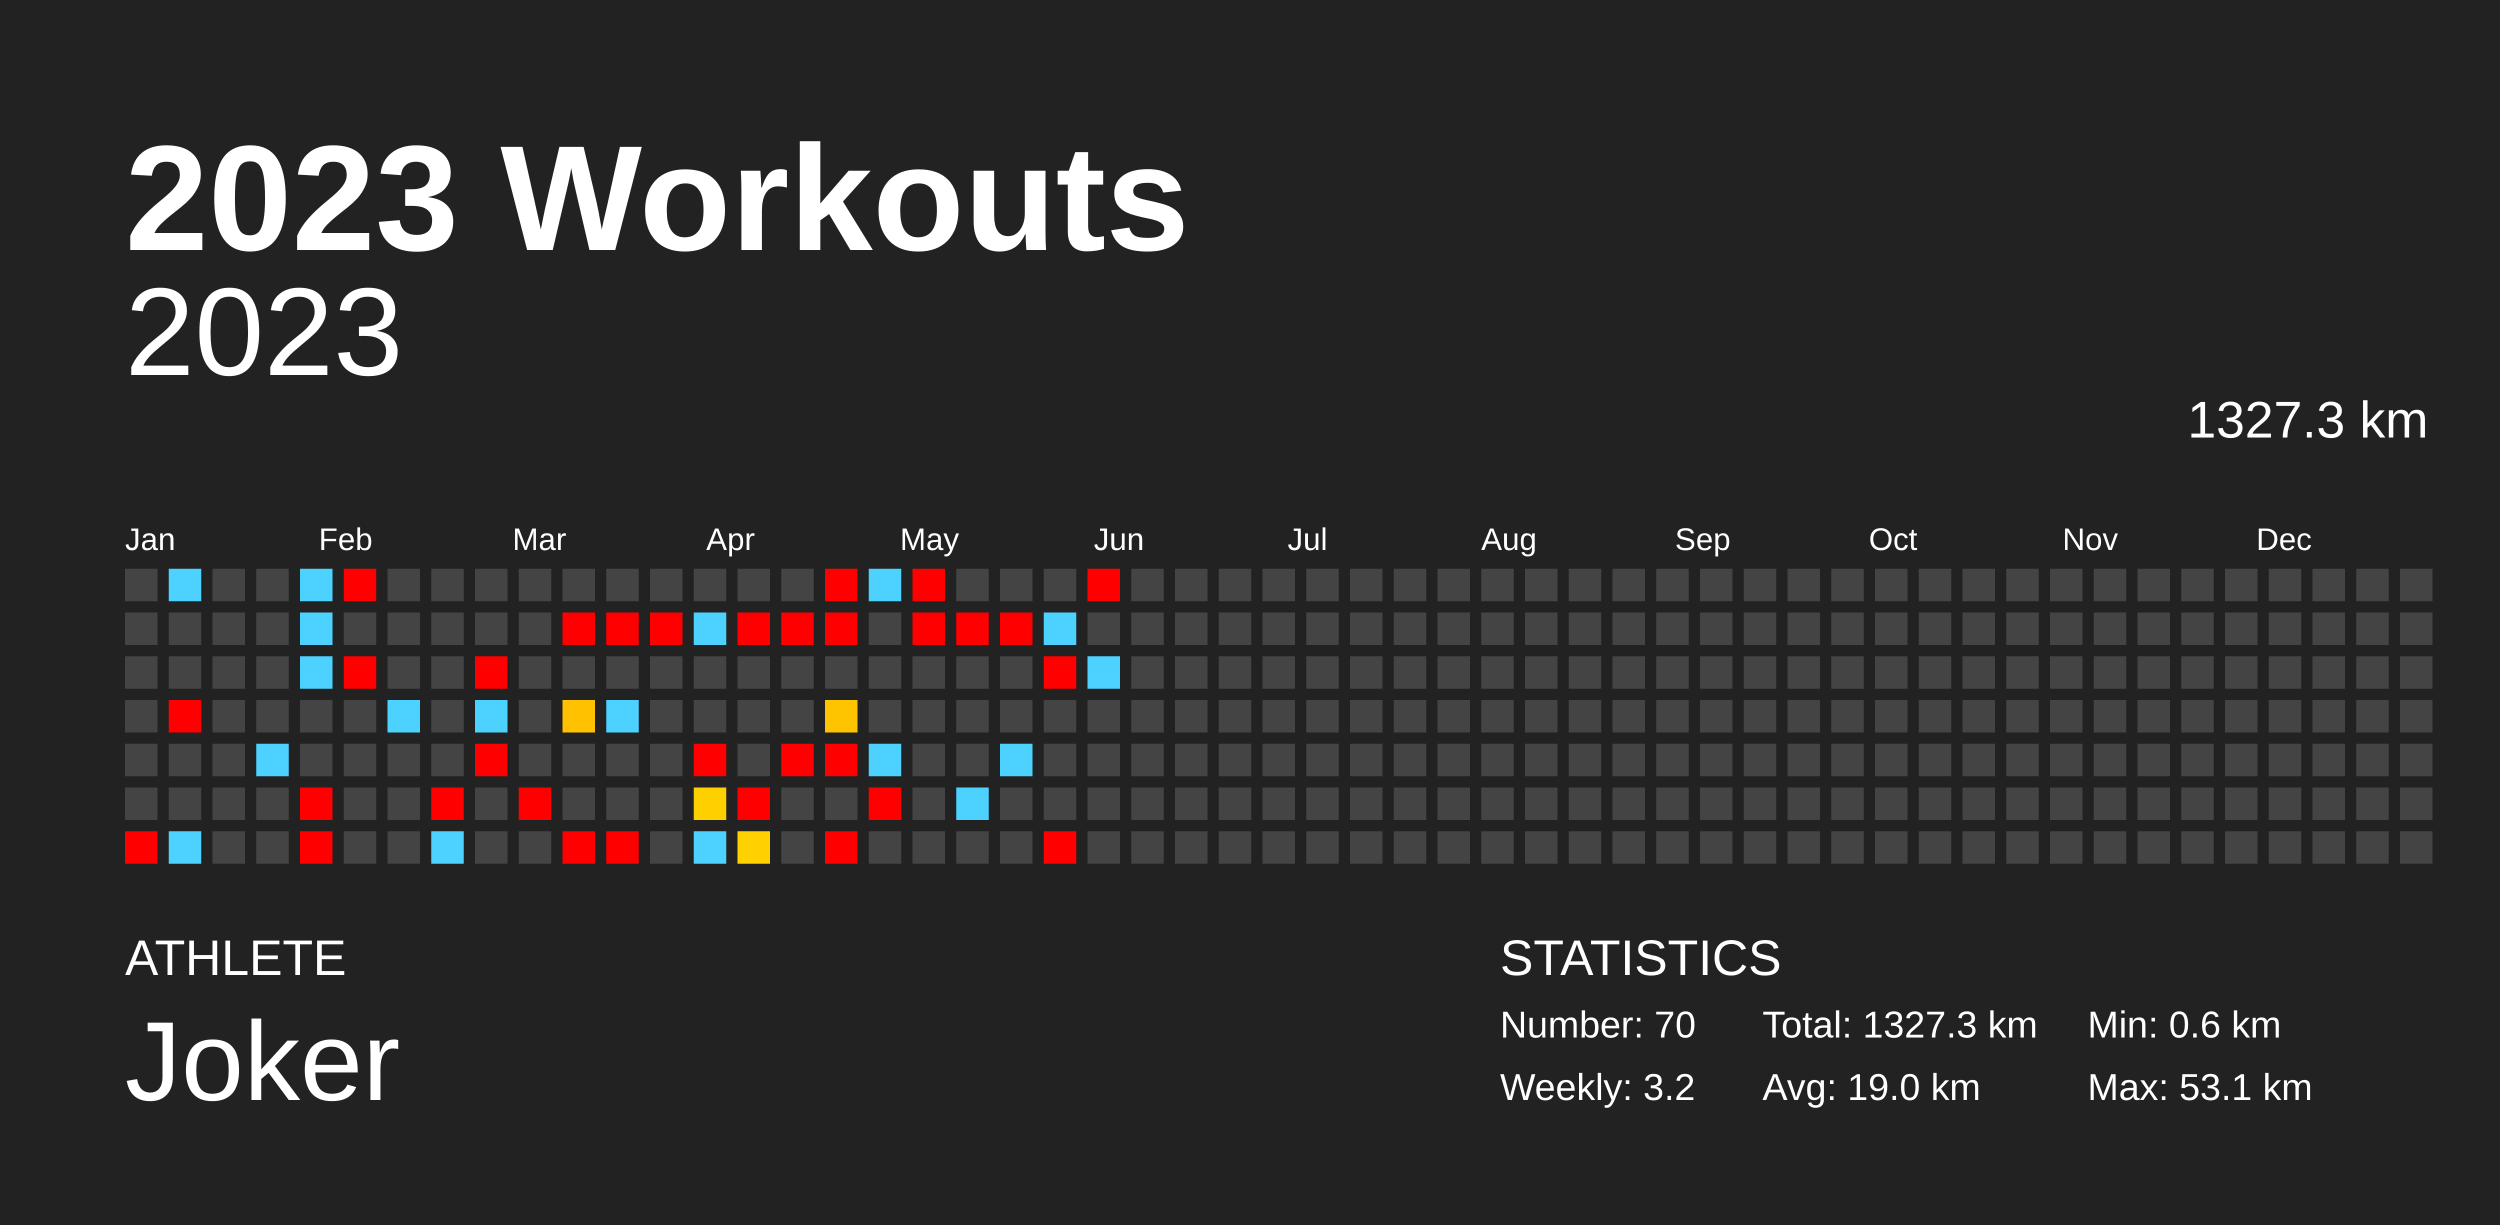
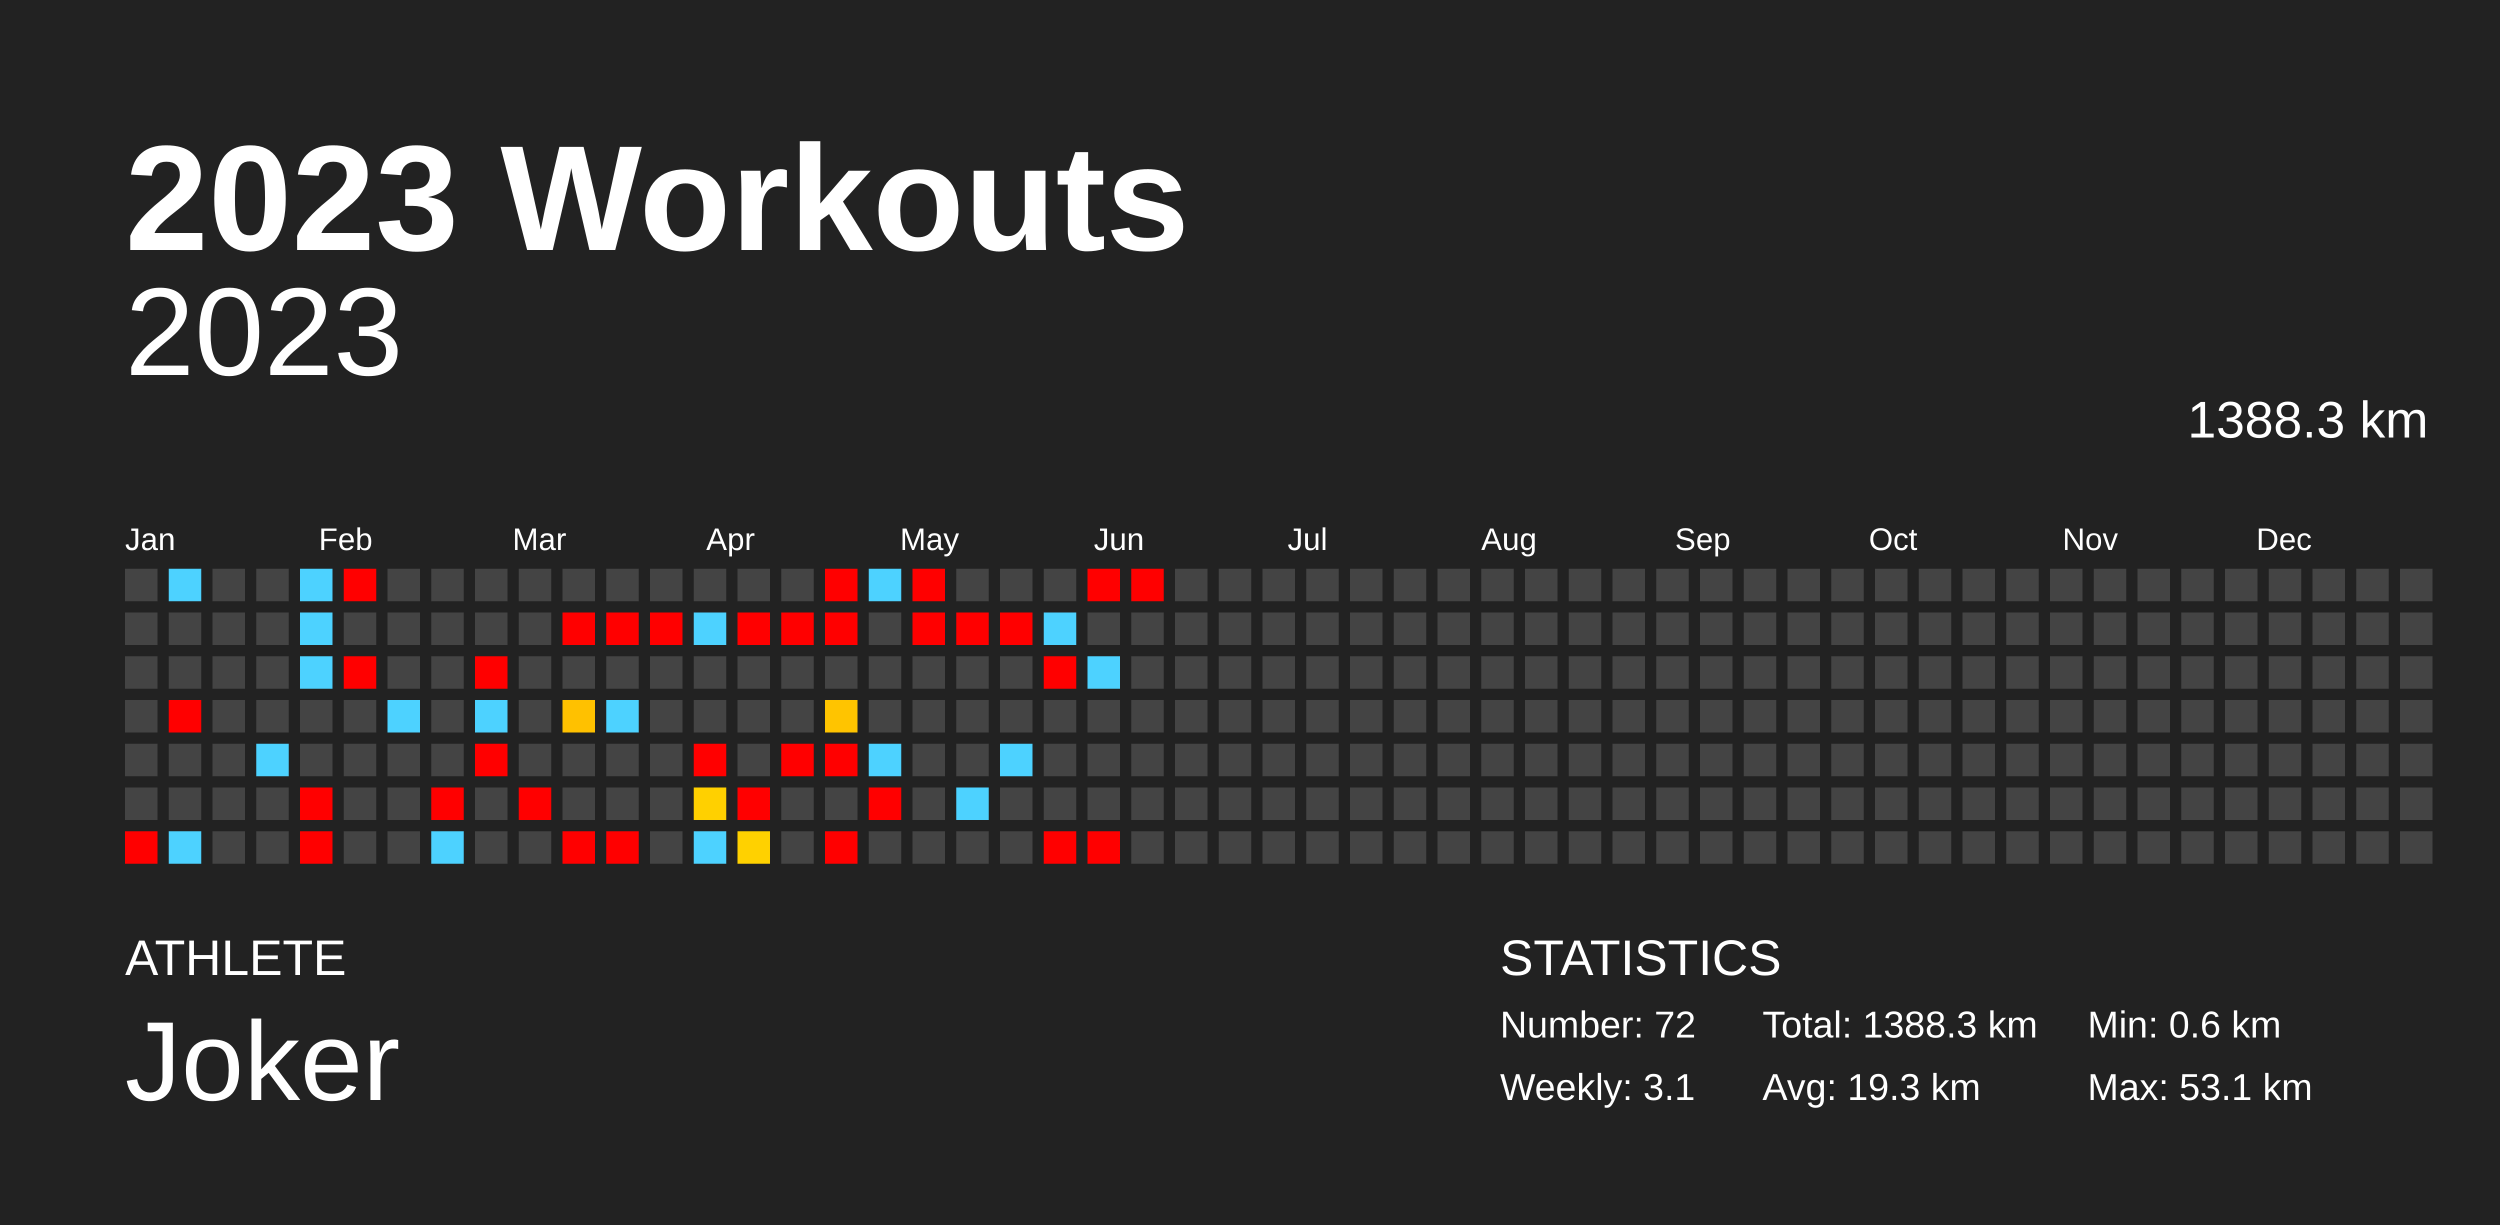
<svg xmlns="http://www.w3.org/2000/svg" baseProfile="full" height="98mm" version="1.1" viewBox="0,0,200,98" width="200mm">
  <defs />
  <rect fill="#222222" height="98" width="200" x="0" y="0" />
  <text fill="#FFFFFF" style="font-size:12px; font-family:Arial; font-weight:bold;" x="10" y="20">2023 Workouts</text>
  <text fill="#FFFFFF" style="font-size:4px; font-family:Arial" x="10" y="78">ATHLETE</text>
  <text fill="#FFFFFF" style="font-size:9px; font-family:Arial" x="10" y="88">Joker</text>
  <text fill="#FFFFFF" style="font-size:4px; font-family:Arial" x="120" y="78">STATISTICS</text>
-   <text fill="#FFFFFF" style="font-size:3px; font-family:Arial" x="120" y="83">Number: 70</text>
-   <text fill="#FFFFFF" style="font-size:3px; font-family:Arial" x="120" y="88">Weekly: 3.2</text>
-   <text fill="#FFFFFF" style="font-size:3px; font-family:Arial" x="141" y="83">Total: 1327.3 km</text>
-   <text fill="#FFFFFF" style="font-size:3px; font-family:Arial" x="141" y="88">Avg: 19.0 km</text>
+   <text fill="#FFFFFF" style="font-size:3px; font-family:Arial" x="120" y="83">Number: 72</text>
+   <text fill="#FFFFFF" style="font-size:3px; font-family:Arial" x="120" y="88">Weekly: 3.1</text>
+   <text fill="#FFFFFF" style="font-size:3px; font-family:Arial" x="141" y="83">Total: 1388.3 km</text>
+   <text fill="#FFFFFF" style="font-size:3px; font-family:Arial" x="141" y="88">Avg: 19.3 km</text>
  <text fill="#FFFFFF" style="font-size:3px; font-family:Arial" x="167" y="83">Min: 0.6 km</text>
  <text fill="#FFFFFF" style="font-size:3px; font-family:Arial" x="167" y="88">Max: 53.1 km</text>
  <text alignment-baseline="hanging" fill="#FFFFFF" style="font-size:10.0px; font-family:Arial;" x="10" y="30">2023</text>
-   <text alignment-baseline="hanging" fill="#FFFFFF" style="font-size:4.125px; font-family:Arial;" x="175" y="35">1327.3 km</text>
+   <text alignment-baseline="hanging" fill="#FFFFFF" style="font-size:4.125px; font-family:Arial;" x="175" y="35">1388.3 km</text>
  <text fill="#FFFFFF" style="font-size:2.5px; font-family:Arial" x="10.0" y="44">Jan</text>
  <text fill="#FFFFFF" style="font-size:2.5px; font-family:Arial" x="25.5" y="44">Feb</text>
  <text fill="#FFFFFF" style="font-size:2.5px; font-family:Arial" x="41.0" y="44">Mar</text>
  <text fill="#FFFFFF" style="font-size:2.5px; font-family:Arial" x="56.5" y="44">Apr</text>
  <text fill="#FFFFFF" style="font-size:2.5px; font-family:Arial" x="72.0" y="44">May</text>
  <text fill="#FFFFFF" style="font-size:2.5px; font-family:Arial" x="87.5" y="44">Jun</text>
  <text fill="#FFFFFF" style="font-size:2.5px; font-family:Arial" x="103.0" y="44">Jul</text>
  <text fill="#FFFFFF" style="font-size:2.5px; font-family:Arial" x="118.5" y="44">Aug</text>
  <text fill="#FFFFFF" style="font-size:2.5px; font-family:Arial" x="134.0" y="44">Sep</text>
  <text fill="#FFFFFF" style="font-size:2.5px; font-family:Arial" x="149.5" y="44">Oct</text>
  <text fill="#FFFFFF" style="font-size:2.5px; font-family:Arial" x="165.0" y="44">Nov</text>
  <text fill="#FFFFFF" style="font-size:2.5px; font-family:Arial" x="180.5" y="44">Dec</text>
  <rect fill="#444444" height="2.6" width="2.6" x="10.0" y="45.5" />
  <rect fill="#444444" height="2.6" width="2.6" x="10.0" y="49.0" />
  <rect fill="#444444" height="2.6" width="2.6" x="10.0" y="52.5" />
  <rect fill="#444444" height="2.6" width="2.6" x="10.0" y="56.0" />
  <rect fill="#444444" height="2.6" width="2.6" x="10.0" y="59.5" />
  <rect fill="#444444" height="2.6" width="2.6" x="10.0" y="63.0" />
  <rect fill="red" height="2.6" width="2.6" x="10.0" y="66.5" />
  <rect fill="#4dd2ff" height="2.6" width="2.6" x="13.5" y="45.5" />
  <rect fill="#444444" height="2.6" width="2.6" x="13.5" y="49.0" />
  <rect fill="#444444" height="2.6" width="2.6" x="13.5" y="52.5" />
  <rect fill="red" height="2.6" width="2.6" x="13.5" y="56.0" />
  <rect fill="#444444" height="2.6" width="2.6" x="13.5" y="59.5" />
  <rect fill="#444444" height="2.6" width="2.6" x="13.5" y="63.0" />
  <rect fill="#4dd2ff" height="2.6" width="2.6" x="13.5" y="66.5" />
  <rect fill="#444444" height="2.6" width="2.6" x="17.0" y="45.5" />
  <rect fill="#444444" height="2.6" width="2.6" x="17.0" y="49.0" />
  <rect fill="#444444" height="2.6" width="2.6" x="17.0" y="52.5" />
  <rect fill="#444444" height="2.6" width="2.6" x="17.0" y="56.0" />
  <rect fill="#444444" height="2.6" width="2.6" x="17.0" y="59.5" />
  <rect fill="#444444" height="2.6" width="2.6" x="17.0" y="63.0" />
  <rect fill="#444444" height="2.6" width="2.6" x="17.0" y="66.5" />
  <rect fill="#444444" height="2.6" width="2.6" x="20.5" y="45.5" />
  <rect fill="#444444" height="2.6" width="2.6" x="20.5" y="49.0" />
  <rect fill="#444444" height="2.6" width="2.6" x="20.5" y="52.5" />
  <rect fill="#444444" height="2.6" width="2.6" x="20.5" y="56.0" />
  <rect fill="#4dd2ff" height="2.6" width="2.6" x="20.5" y="59.5" />
  <rect fill="#444444" height="2.6" width="2.6" x="20.5" y="63.0" />
  <rect fill="#444444" height="2.6" width="2.6" x="20.5" y="66.5" />
  <rect fill="#4dd2ff" height="2.6" width="2.6" x="24.0" y="45.5" />
  <rect fill="#4dd2ff" height="2.6" width="2.6" x="24.0" y="49.0" />
  <rect fill="#4dd2ff" height="2.6" width="2.6" x="24.0" y="52.5" />
  <rect fill="#444444" height="2.6" width="2.6" x="24.0" y="56.0" />
  <rect fill="#444444" height="2.6" width="2.6" x="24.0" y="59.5" />
  <rect fill="red" height="2.6" width="2.6" x="24.0" y="63.0" />
  <rect fill="red" height="2.6" width="2.6" x="24.0" y="66.5" />
  <rect fill="red" height="2.6" width="2.6" x="27.5" y="45.5" />
  <rect fill="#444444" height="2.6" width="2.6" x="27.5" y="49.0" />
  <rect fill="red" height="2.6" width="2.6" x="27.5" y="52.5" />
  <rect fill="#444444" height="2.6" width="2.6" x="27.5" y="56.0" />
  <rect fill="#444444" height="2.6" width="2.6" x="27.5" y="59.5" />
  <rect fill="#444444" height="2.6" width="2.6" x="27.5" y="63.0" />
  <rect fill="#444444" height="2.6" width="2.6" x="27.5" y="66.5" />
  <rect fill="#444444" height="2.6" width="2.6" x="31.0" y="45.5" />
  <rect fill="#444444" height="2.6" width="2.6" x="31.0" y="49.0" />
  <rect fill="#444444" height="2.6" width="2.6" x="31.0" y="52.5" />
  <rect fill="#4dd2ff" height="2.6" width="2.6" x="31.0" y="56.0" />
  <rect fill="#444444" height="2.6" width="2.6" x="31.0" y="59.5" />
  <rect fill="#444444" height="2.6" width="2.6" x="31.0" y="63.0" />
  <rect fill="#444444" height="2.6" width="2.6" x="31.0" y="66.5" />
  <rect fill="#444444" height="2.6" width="2.6" x="34.5" y="45.5" />
  <rect fill="#444444" height="2.6" width="2.6" x="34.5" y="49.0" />
  <rect fill="#444444" height="2.6" width="2.6" x="34.5" y="52.5" />
  <rect fill="#444444" height="2.6" width="2.6" x="34.5" y="56.0" />
  <rect fill="#444444" height="2.6" width="2.6" x="34.5" y="59.5" />
  <rect fill="red" height="2.6" width="2.6" x="34.5" y="63.0" />
  <rect fill="#4dd2ff" height="2.6" width="2.6" x="34.5" y="66.5" />
  <rect fill="#444444" height="2.6" width="2.6" x="38.0" y="45.5" />
  <rect fill="#444444" height="2.6" width="2.6" x="38.0" y="49.0" />
  <rect fill="red" height="2.6" width="2.6" x="38.0" y="52.5" />
  <rect fill="#4dd2ff" height="2.6" width="2.6" x="38.0" y="56.0" />
  <rect fill="red" height="2.6" width="2.6" x="38.0" y="59.5" />
  <rect fill="#444444" height="2.6" width="2.6" x="38.0" y="63.0" />
  <rect fill="#444444" height="2.6" width="2.6" x="38.0" y="66.5" />
  <rect fill="#444444" height="2.6" width="2.6" x="41.5" y="45.5" />
  <rect fill="#444444" height="2.6" width="2.6" x="41.5" y="49.0" />
  <rect fill="#444444" height="2.6" width="2.6" x="41.5" y="52.5" />
  <rect fill="#444444" height="2.6" width="2.6" x="41.5" y="56.0" />
  <rect fill="#444444" height="2.6" width="2.6" x="41.5" y="59.5" />
  <rect fill="red" height="2.6" width="2.6" x="41.5" y="63.0" />
  <rect fill="#444444" height="2.6" width="2.6" x="41.5" y="66.5" />
  <rect fill="#444444" height="2.6" width="2.6" x="45.0" y="45.5" />
  <rect fill="red" height="2.6" width="2.6" x="45.0" y="49.0" />
  <rect fill="#444444" height="2.6" width="2.6" x="45.0" y="52.5" />
  <rect fill="#ffc100" height="2.6" width="2.6" x="45.0" y="56.0" />
  <rect fill="#444444" height="2.6" width="2.6" x="45.0" y="59.5" />
  <rect fill="#444444" height="2.6" width="2.6" x="45.0" y="63.0" />
  <rect fill="red" height="2.6" width="2.6" x="45.0" y="66.5" />
  <rect fill="#444444" height="2.6" width="2.6" x="48.5" y="45.5" />
  <rect fill="red" height="2.6" width="2.6" x="48.5" y="49.0" />
  <rect fill="#444444" height="2.6" width="2.6" x="48.5" y="52.5" />
  <rect fill="#4dd2ff" height="2.6" width="2.6" x="48.5" y="56.0" />
  <rect fill="#444444" height="2.6" width="2.6" x="48.5" y="59.5" />
  <rect fill="#444444" height="2.6" width="2.6" x="48.5" y="63.0" />
  <rect fill="red" height="2.6" width="2.6" x="48.5" y="66.5" />
  <rect fill="#444444" height="2.6" width="2.6" x="52.0" y="45.5" />
  <rect fill="red" height="2.6" width="2.6" x="52.0" y="49.0" />
  <rect fill="#444444" height="2.6" width="2.6" x="52.0" y="52.5" />
  <rect fill="#444444" height="2.6" width="2.6" x="52.0" y="56.0" />
  <rect fill="#444444" height="2.6" width="2.6" x="52.0" y="59.5" />
  <rect fill="#444444" height="2.6" width="2.6" x="52.0" y="63.0" />
  <rect fill="#444444" height="2.6" width="2.6" x="52.0" y="66.5" />
  <rect fill="#444444" height="2.6" width="2.6" x="55.5" y="45.5" />
  <rect fill="#4dd2ff" height="2.6" width="2.6" x="55.5" y="49.0" />
  <rect fill="#444444" height="2.6" width="2.6" x="55.5" y="52.5" />
  <rect fill="#444444" height="2.6" width="2.6" x="55.5" y="56.0" />
  <rect fill="red" height="2.6" width="2.6" x="55.5" y="59.5" />
  <rect fill="#ffd000" height="2.6" width="2.6" x="55.5" y="63.0" />
  <rect fill="#4dd2ff" height="2.6" width="2.6" x="55.5" y="66.5" />
  <rect fill="#444444" height="2.6" width="2.6" x="59.0" y="45.5" />
  <rect fill="red" height="2.6" width="2.6" x="59.0" y="49.0" />
  <rect fill="#444444" height="2.6" width="2.6" x="59.0" y="52.5" />
  <rect fill="#444444" height="2.6" width="2.6" x="59.0" y="56.0" />
  <rect fill="#444444" height="2.6" width="2.6" x="59.0" y="59.5" />
  <rect fill="red" height="2.6" width="2.6" x="59.0" y="63.0" />
  <rect fill="#ffd100" height="2.6" width="2.6" x="59.0" y="66.5" />
  <rect fill="#444444" height="2.6" width="2.6" x="62.5" y="45.5" />
  <rect fill="red" height="2.6" width="2.6" x="62.5" y="49.0" />
  <rect fill="#444444" height="2.6" width="2.6" x="62.5" y="52.5" />
  <rect fill="#444444" height="2.6" width="2.6" x="62.5" y="56.0" />
  <rect fill="red" height="2.6" width="2.6" x="62.5" y="59.5" />
  <rect fill="#444444" height="2.6" width="2.6" x="62.5" y="63.0" />
  <rect fill="#444444" height="2.6" width="2.6" x="62.5" y="66.5" />
  <rect fill="red" height="2.6" width="2.6" x="66.0" y="45.5" />
  <rect fill="red" height="2.6" width="2.6" x="66.0" y="49.0" />
  <rect fill="#444444" height="2.6" width="2.6" x="66.0" y="52.5" />
  <rect fill="#ffc400" height="2.6" width="2.6" x="66.0" y="56.0" />
  <rect fill="red" height="2.6" width="2.6" x="66.0" y="59.5" />
  <rect fill="#444444" height="2.6" width="2.6" x="66.0" y="63.0" />
  <rect fill="red" height="2.6" width="2.6" x="66.0" y="66.5" />
  <rect fill="#4dd2ff" height="2.6" width="2.6" x="69.5" y="45.5" />
  <rect fill="#444444" height="2.6" width="2.6" x="69.5" y="49.0" />
  <rect fill="#444444" height="2.6" width="2.6" x="69.5" y="52.5" />
  <rect fill="#444444" height="2.6" width="2.6" x="69.5" y="56.0" />
  <rect fill="#4dd2ff" height="2.6" width="2.6" x="69.5" y="59.5" />
  <rect fill="red" height="2.6" width="2.6" x="69.5" y="63.0" />
  <rect fill="#444444" height="2.6" width="2.6" x="69.5" y="66.5" />
  <rect fill="red" height="2.6" width="2.6" x="73.0" y="45.5" />
  <rect fill="red" height="2.6" width="2.6" x="73.0" y="49.0" />
  <rect fill="#444444" height="2.6" width="2.6" x="73.0" y="52.5" />
  <rect fill="#444444" height="2.6" width="2.6" x="73.0" y="56.0" />
  <rect fill="#444444" height="2.6" width="2.6" x="73.0" y="59.5" />
  <rect fill="#444444" height="2.6" width="2.6" x="73.0" y="63.0" />
  <rect fill="#444444" height="2.6" width="2.6" x="73.0" y="66.5" />
  <rect fill="#444444" height="2.6" width="2.6" x="76.5" y="45.5" />
  <rect fill="red" height="2.6" width="2.6" x="76.5" y="49.0" />
  <rect fill="#444444" height="2.6" width="2.6" x="76.5" y="52.5" />
  <rect fill="#444444" height="2.6" width="2.6" x="76.5" y="56.0" />
  <rect fill="#444444" height="2.6" width="2.6" x="76.5" y="59.5" />
  <rect fill="#4dd2ff" height="2.6" width="2.6" x="76.5" y="63.0" />
  <rect fill="#444444" height="2.6" width="2.6" x="76.5" y="66.5" />
  <rect fill="#444444" height="2.6" width="2.6" x="80.0" y="45.5" />
  <rect fill="red" height="2.6" width="2.6" x="80.0" y="49.0" />
  <rect fill="#444444" height="2.6" width="2.6" x="80.0" y="52.5" />
  <rect fill="#444444" height="2.6" width="2.6" x="80.0" y="56.0" />
  <rect fill="#4dd2ff" height="2.6" width="2.6" x="80.0" y="59.5" />
  <rect fill="#444444" height="2.6" width="2.6" x="80.0" y="63.0" />
  <rect fill="#444444" height="2.6" width="2.6" x="80.0" y="66.5" />
  <rect fill="#444444" height="2.6" width="2.6" x="83.5" y="45.5" />
  <rect fill="#4dd2ff" height="2.6" width="2.6" x="83.5" y="49.0" />
  <rect fill="red" height="2.6" width="2.6" x="83.5" y="52.5" />
  <rect fill="#444444" height="2.6" width="2.6" x="83.5" y="56.0" />
  <rect fill="#444444" height="2.6" width="2.6" x="83.5" y="59.5" />
  <rect fill="#444444" height="2.6" width="2.6" x="83.5" y="63.0" />
  <rect fill="red" height="2.6" width="2.6" x="83.5" y="66.5" />
  <rect fill="red" height="2.6" width="2.6" x="87.0" y="45.5" />
  <rect fill="#444444" height="2.6" width="2.6" x="87.0" y="49.0" />
  <rect fill="#4dd2ff" height="2.6" width="2.6" x="87.0" y="52.5" />
  <rect fill="#444444" height="2.6" width="2.6" x="87.0" y="56.0" />
  <rect fill="#444444" height="2.6" width="2.6" x="87.0" y="59.5" />
  <rect fill="#444444" height="2.6" width="2.6" x="87.0" y="63.0" />
-   <rect fill="#444444" height="2.6" width="2.6" x="87.0" y="66.5" />
-   <rect fill="#444444" height="2.6" width="2.6" x="90.5" y="45.5" />
+   <rect fill="red" height="2.6" width="2.6" x="87.0" y="66.5" />
+   <rect fill="red" height="2.6" width="2.6" x="90.5" y="45.5" />
  <rect fill="#444444" height="2.6" width="2.6" x="90.5" y="49.0" />
  <rect fill="#444444" height="2.6" width="2.6" x="90.5" y="52.5" />
  <rect fill="#444444" height="2.6" width="2.6" x="90.5" y="56.0" />
  <rect fill="#444444" height="2.6" width="2.6" x="90.5" y="59.5" />
  <rect fill="#444444" height="2.6" width="2.6" x="90.5" y="63.0" />
  <rect fill="#444444" height="2.6" width="2.6" x="90.5" y="66.5" />
  <rect fill="#444444" height="2.6" width="2.6" x="94.0" y="45.5" />
  <rect fill="#444444" height="2.6" width="2.6" x="94.0" y="49.0" />
  <rect fill="#444444" height="2.6" width="2.6" x="94.0" y="52.5" />
  <rect fill="#444444" height="2.6" width="2.6" x="94.0" y="56.0" />
  <rect fill="#444444" height="2.6" width="2.6" x="94.0" y="59.5" />
  <rect fill="#444444" height="2.6" width="2.6" x="94.0" y="63.0" />
  <rect fill="#444444" height="2.6" width="2.6" x="94.0" y="66.5" />
  <rect fill="#444444" height="2.6" width="2.6" x="97.5" y="45.5" />
  <rect fill="#444444" height="2.6" width="2.6" x="97.5" y="49.0" />
  <rect fill="#444444" height="2.6" width="2.6" x="97.5" y="52.5" />
  <rect fill="#444444" height="2.6" width="2.6" x="97.5" y="56.0" />
  <rect fill="#444444" height="2.6" width="2.6" x="97.5" y="59.5" />
  <rect fill="#444444" height="2.6" width="2.6" x="97.5" y="63.0" />
  <rect fill="#444444" height="2.6" width="2.6" x="97.5" y="66.5" />
  <rect fill="#444444" height="2.6" width="2.6" x="101.0" y="45.5" />
  <rect fill="#444444" height="2.6" width="2.6" x="101.0" y="49.0" />
  <rect fill="#444444" height="2.6" width="2.6" x="101.0" y="52.5" />
  <rect fill="#444444" height="2.6" width="2.6" x="101.0" y="56.0" />
  <rect fill="#444444" height="2.6" width="2.6" x="101.0" y="59.5" />
  <rect fill="#444444" height="2.6" width="2.6" x="101.0" y="63.0" />
  <rect fill="#444444" height="2.6" width="2.6" x="101.0" y="66.5" />
  <rect fill="#444444" height="2.6" width="2.6" x="104.5" y="45.5" />
  <rect fill="#444444" height="2.6" width="2.6" x="104.5" y="49.0" />
  <rect fill="#444444" height="2.6" width="2.6" x="104.5" y="52.5" />
  <rect fill="#444444" height="2.6" width="2.6" x="104.5" y="56.0" />
  <rect fill="#444444" height="2.6" width="2.6" x="104.5" y="59.5" />
  <rect fill="#444444" height="2.6" width="2.6" x="104.5" y="63.0" />
  <rect fill="#444444" height="2.6" width="2.6" x="104.5" y="66.5" />
  <rect fill="#444444" height="2.6" width="2.6" x="108.0" y="45.5" />
  <rect fill="#444444" height="2.6" width="2.6" x="108.0" y="49.0" />
  <rect fill="#444444" height="2.6" width="2.6" x="108.0" y="52.5" />
  <rect fill="#444444" height="2.6" width="2.6" x="108.0" y="56.0" />
  <rect fill="#444444" height="2.6" width="2.6" x="108.0" y="59.5" />
  <rect fill="#444444" height="2.6" width="2.6" x="108.0" y="63.0" />
  <rect fill="#444444" height="2.6" width="2.6" x="108.0" y="66.5" />
  <rect fill="#444444" height="2.6" width="2.6" x="111.5" y="45.5" />
  <rect fill="#444444" height="2.6" width="2.6" x="111.5" y="49.0" />
  <rect fill="#444444" height="2.6" width="2.6" x="111.5" y="52.5" />
  <rect fill="#444444" height="2.6" width="2.6" x="111.5" y="56.0" />
  <rect fill="#444444" height="2.6" width="2.6" x="111.5" y="59.5" />
  <rect fill="#444444" height="2.6" width="2.6" x="111.5" y="63.0" />
  <rect fill="#444444" height="2.6" width="2.6" x="111.5" y="66.5" />
  <rect fill="#444444" height="2.6" width="2.6" x="115.0" y="45.5" />
  <rect fill="#444444" height="2.6" width="2.6" x="115.0" y="49.0" />
  <rect fill="#444444" height="2.6" width="2.6" x="115.0" y="52.5" />
  <rect fill="#444444" height="2.6" width="2.6" x="115.0" y="56.0" />
  <rect fill="#444444" height="2.6" width="2.6" x="115.0" y="59.5" />
  <rect fill="#444444" height="2.6" width="2.6" x="115.0" y="63.0" />
  <rect fill="#444444" height="2.6" width="2.6" x="115.0" y="66.5" />
  <rect fill="#444444" height="2.6" width="2.6" x="118.5" y="45.5" />
  <rect fill="#444444" height="2.6" width="2.6" x="118.5" y="49.0" />
  <rect fill="#444444" height="2.6" width="2.6" x="118.5" y="52.5" />
  <rect fill="#444444" height="2.6" width="2.6" x="118.5" y="56.0" />
  <rect fill="#444444" height="2.6" width="2.6" x="118.5" y="59.5" />
  <rect fill="#444444" height="2.6" width="2.6" x="118.5" y="63.0" />
  <rect fill="#444444" height="2.6" width="2.6" x="118.5" y="66.5" />
  <rect fill="#444444" height="2.6" width="2.6" x="122.0" y="45.5" />
  <rect fill="#444444" height="2.6" width="2.6" x="122.0" y="49.0" />
  <rect fill="#444444" height="2.6" width="2.6" x="122.0" y="52.5" />
  <rect fill="#444444" height="2.6" width="2.6" x="122.0" y="56.0" />
  <rect fill="#444444" height="2.6" width="2.6" x="122.0" y="59.5" />
  <rect fill="#444444" height="2.6" width="2.6" x="122.0" y="63.0" />
  <rect fill="#444444" height="2.6" width="2.6" x="122.0" y="66.5" />
  <rect fill="#444444" height="2.6" width="2.6" x="125.5" y="45.5" />
  <rect fill="#444444" height="2.6" width="2.6" x="125.5" y="49.0" />
  <rect fill="#444444" height="2.6" width="2.6" x="125.5" y="52.5" />
  <rect fill="#444444" height="2.6" width="2.6" x="125.5" y="56.0" />
  <rect fill="#444444" height="2.6" width="2.6" x="125.5" y="59.5" />
  <rect fill="#444444" height="2.6" width="2.6" x="125.5" y="63.0" />
  <rect fill="#444444" height="2.6" width="2.6" x="125.5" y="66.5" />
  <rect fill="#444444" height="2.6" width="2.6" x="129.0" y="45.5" />
  <rect fill="#444444" height="2.6" width="2.6" x="129.0" y="49.0" />
  <rect fill="#444444" height="2.6" width="2.6" x="129.0" y="52.5" />
  <rect fill="#444444" height="2.6" width="2.6" x="129.0" y="56.0" />
  <rect fill="#444444" height="2.6" width="2.6" x="129.0" y="59.5" />
  <rect fill="#444444" height="2.6" width="2.6" x="129.0" y="63.0" />
  <rect fill="#444444" height="2.6" width="2.6" x="129.0" y="66.5" />
  <rect fill="#444444" height="2.6" width="2.6" x="132.5" y="45.5" />
  <rect fill="#444444" height="2.6" width="2.6" x="132.5" y="49.0" />
  <rect fill="#444444" height="2.6" width="2.6" x="132.5" y="52.5" />
  <rect fill="#444444" height="2.6" width="2.6" x="132.5" y="56.0" />
  <rect fill="#444444" height="2.6" width="2.6" x="132.5" y="59.5" />
  <rect fill="#444444" height="2.6" width="2.6" x="132.5" y="63.0" />
  <rect fill="#444444" height="2.6" width="2.6" x="132.5" y="66.5" />
  <rect fill="#444444" height="2.6" width="2.6" x="136.0" y="45.5" />
  <rect fill="#444444" height="2.6" width="2.6" x="136.0" y="49.0" />
  <rect fill="#444444" height="2.6" width="2.6" x="136.0" y="52.5" />
  <rect fill="#444444" height="2.6" width="2.6" x="136.0" y="56.0" />
  <rect fill="#444444" height="2.6" width="2.6" x="136.0" y="59.5" />
  <rect fill="#444444" height="2.6" width="2.6" x="136.0" y="63.0" />
  <rect fill="#444444" height="2.6" width="2.6" x="136.0" y="66.5" />
  <rect fill="#444444" height="2.6" width="2.6" x="139.5" y="45.5" />
  <rect fill="#444444" height="2.6" width="2.6" x="139.5" y="49.0" />
  <rect fill="#444444" height="2.6" width="2.6" x="139.5" y="52.5" />
  <rect fill="#444444" height="2.6" width="2.6" x="139.5" y="56.0" />
  <rect fill="#444444" height="2.6" width="2.6" x="139.5" y="59.5" />
  <rect fill="#444444" height="2.6" width="2.6" x="139.5" y="63.0" />
  <rect fill="#444444" height="2.6" width="2.6" x="139.5" y="66.5" />
  <rect fill="#444444" height="2.6" width="2.6" x="143.0" y="45.5" />
  <rect fill="#444444" height="2.6" width="2.6" x="143.0" y="49.0" />
  <rect fill="#444444" height="2.6" width="2.6" x="143.0" y="52.5" />
  <rect fill="#444444" height="2.6" width="2.6" x="143.0" y="56.0" />
  <rect fill="#444444" height="2.6" width="2.6" x="143.0" y="59.5" />
  <rect fill="#444444" height="2.6" width="2.6" x="143.0" y="63.0" />
  <rect fill="#444444" height="2.6" width="2.6" x="143.0" y="66.5" />
  <rect fill="#444444" height="2.6" width="2.6" x="146.5" y="45.5" />
  <rect fill="#444444" height="2.6" width="2.6" x="146.5" y="49.0" />
  <rect fill="#444444" height="2.6" width="2.6" x="146.5" y="52.5" />
  <rect fill="#444444" height="2.6" width="2.6" x="146.5" y="56.0" />
  <rect fill="#444444" height="2.6" width="2.6" x="146.5" y="59.5" />
  <rect fill="#444444" height="2.6" width="2.6" x="146.5" y="63.0" />
  <rect fill="#444444" height="2.6" width="2.6" x="146.5" y="66.5" />
  <rect fill="#444444" height="2.6" width="2.6" x="150.0" y="45.5" />
  <rect fill="#444444" height="2.6" width="2.6" x="150.0" y="49.0" />
  <rect fill="#444444" height="2.6" width="2.6" x="150.0" y="52.5" />
  <rect fill="#444444" height="2.6" width="2.6" x="150.0" y="56.0" />
  <rect fill="#444444" height="2.6" width="2.6" x="150.0" y="59.5" />
  <rect fill="#444444" height="2.6" width="2.6" x="150.0" y="63.0" />
  <rect fill="#444444" height="2.6" width="2.6" x="150.0" y="66.5" />
  <rect fill="#444444" height="2.6" width="2.6" x="153.5" y="45.5" />
  <rect fill="#444444" height="2.6" width="2.6" x="153.5" y="49.0" />
  <rect fill="#444444" height="2.6" width="2.6" x="153.5" y="52.5" />
  <rect fill="#444444" height="2.6" width="2.6" x="153.5" y="56.0" />
  <rect fill="#444444" height="2.6" width="2.6" x="153.5" y="59.5" />
  <rect fill="#444444" height="2.6" width="2.6" x="153.5" y="63.0" />
  <rect fill="#444444" height="2.6" width="2.6" x="153.5" y="66.5" />
  <rect fill="#444444" height="2.6" width="2.6" x="157.0" y="45.5" />
  <rect fill="#444444" height="2.6" width="2.6" x="157.0" y="49.0" />
  <rect fill="#444444" height="2.6" width="2.6" x="157.0" y="52.5" />
  <rect fill="#444444" height="2.6" width="2.6" x="157.0" y="56.0" />
  <rect fill="#444444" height="2.6" width="2.6" x="157.0" y="59.5" />
  <rect fill="#444444" height="2.6" width="2.6" x="157.0" y="63.0" />
  <rect fill="#444444" height="2.6" width="2.6" x="157.0" y="66.5" />
  <rect fill="#444444" height="2.6" width="2.6" x="160.5" y="45.5" />
  <rect fill="#444444" height="2.6" width="2.6" x="160.5" y="49.0" />
  <rect fill="#444444" height="2.6" width="2.6" x="160.5" y="52.5" />
  <rect fill="#444444" height="2.6" width="2.6" x="160.5" y="56.0" />
  <rect fill="#444444" height="2.6" width="2.6" x="160.5" y="59.5" />
  <rect fill="#444444" height="2.6" width="2.6" x="160.5" y="63.0" />
  <rect fill="#444444" height="2.6" width="2.6" x="160.5" y="66.5" />
  <rect fill="#444444" height="2.6" width="2.6" x="164.0" y="45.5" />
  <rect fill="#444444" height="2.6" width="2.6" x="164.0" y="49.0" />
  <rect fill="#444444" height="2.6" width="2.6" x="164.0" y="52.5" />
  <rect fill="#444444" height="2.6" width="2.6" x="164.0" y="56.0" />
  <rect fill="#444444" height="2.6" width="2.6" x="164.0" y="59.5" />
  <rect fill="#444444" height="2.6" width="2.6" x="164.0" y="63.0" />
  <rect fill="#444444" height="2.6" width="2.6" x="164.0" y="66.5" />
  <rect fill="#444444" height="2.6" width="2.6" x="167.5" y="45.5" />
  <rect fill="#444444" height="2.6" width="2.6" x="167.5" y="49.0" />
  <rect fill="#444444" height="2.6" width="2.6" x="167.5" y="52.5" />
  <rect fill="#444444" height="2.6" width="2.6" x="167.5" y="56.0" />
  <rect fill="#444444" height="2.6" width="2.6" x="167.5" y="59.5" />
  <rect fill="#444444" height="2.6" width="2.6" x="167.5" y="63.0" />
  <rect fill="#444444" height="2.6" width="2.6" x="167.5" y="66.5" />
  <rect fill="#444444" height="2.6" width="2.6" x="171.0" y="45.5" />
  <rect fill="#444444" height="2.6" width="2.6" x="171.0" y="49.0" />
  <rect fill="#444444" height="2.6" width="2.6" x="171.0" y="52.5" />
  <rect fill="#444444" height="2.6" width="2.6" x="171.0" y="56.0" />
  <rect fill="#444444" height="2.6" width="2.6" x="171.0" y="59.5" />
  <rect fill="#444444" height="2.6" width="2.6" x="171.0" y="63.0" />
  <rect fill="#444444" height="2.6" width="2.6" x="171.0" y="66.5" />
  <rect fill="#444444" height="2.6" width="2.6" x="174.5" y="45.5" />
  <rect fill="#444444" height="2.6" width="2.6" x="174.5" y="49.0" />
  <rect fill="#444444" height="2.6" width="2.6" x="174.5" y="52.5" />
  <rect fill="#444444" height="2.6" width="2.6" x="174.5" y="56.0" />
  <rect fill="#444444" height="2.6" width="2.6" x="174.5" y="59.5" />
  <rect fill="#444444" height="2.6" width="2.6" x="174.5" y="63.0" />
  <rect fill="#444444" height="2.6" width="2.6" x="174.5" y="66.5" />
  <rect fill="#444444" height="2.6" width="2.6" x="178.0" y="45.5" />
  <rect fill="#444444" height="2.6" width="2.6" x="178.0" y="49.0" />
  <rect fill="#444444" height="2.6" width="2.6" x="178.0" y="52.5" />
  <rect fill="#444444" height="2.6" width="2.6" x="178.0" y="56.0" />
  <rect fill="#444444" height="2.6" width="2.6" x="178.0" y="59.5" />
  <rect fill="#444444" height="2.6" width="2.6" x="178.0" y="63.0" />
  <rect fill="#444444" height="2.6" width="2.6" x="178.0" y="66.5" />
  <rect fill="#444444" height="2.6" width="2.6" x="181.5" y="45.5" />
  <rect fill="#444444" height="2.6" width="2.6" x="181.5" y="49.0" />
  <rect fill="#444444" height="2.6" width="2.6" x="181.5" y="52.5" />
  <rect fill="#444444" height="2.6" width="2.6" x="181.5" y="56.0" />
  <rect fill="#444444" height="2.6" width="2.6" x="181.5" y="59.5" />
  <rect fill="#444444" height="2.6" width="2.6" x="181.5" y="63.0" />
  <rect fill="#444444" height="2.6" width="2.6" x="181.5" y="66.5" />
  <rect fill="#444444" height="2.6" width="2.6" x="185.0" y="45.5" />
  <rect fill="#444444" height="2.6" width="2.6" x="185.0" y="49.0" />
  <rect fill="#444444" height="2.6" width="2.6" x="185.0" y="52.5" />
  <rect fill="#444444" height="2.6" width="2.6" x="185.0" y="56.0" />
  <rect fill="#444444" height="2.6" width="2.6" x="185.0" y="59.5" />
  <rect fill="#444444" height="2.6" width="2.6" x="185.0" y="63.0" />
  <rect fill="#444444" height="2.6" width="2.6" x="185.0" y="66.5" />
  <rect fill="#444444" height="2.6" width="2.6" x="188.5" y="45.5" />
  <rect fill="#444444" height="2.6" width="2.6" x="188.5" y="49.0" />
  <rect fill="#444444" height="2.6" width="2.6" x="188.5" y="52.5" />
  <rect fill="#444444" height="2.6" width="2.6" x="188.5" y="56.0" />
  <rect fill="#444444" height="2.6" width="2.6" x="188.5" y="59.5" />
  <rect fill="#444444" height="2.6" width="2.6" x="188.5" y="63.0" />
  <rect fill="#444444" height="2.6" width="2.6" x="188.5" y="66.5" />
  <rect fill="#444444" height="2.6" width="2.6" x="192.0" y="45.5" />
  <rect fill="#444444" height="2.6" width="2.6" x="192.0" y="49.0" />
  <rect fill="#444444" height="2.6" width="2.6" x="192.0" y="52.5" />
  <rect fill="#444444" height="2.6" width="2.6" x="192.0" y="56.0" />
  <rect fill="#444444" height="2.6" width="2.6" x="192.0" y="59.5" />
  <rect fill="#444444" height="2.6" width="2.6" x="192.0" y="63.0" />
  <rect fill="#444444" height="2.6" width="2.6" x="192.0" y="66.5" />
</svg>
